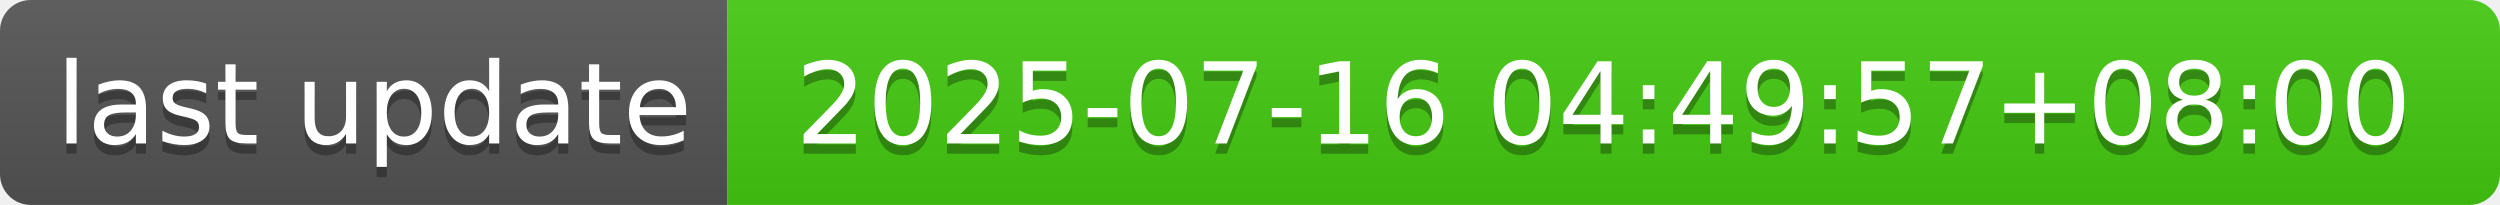
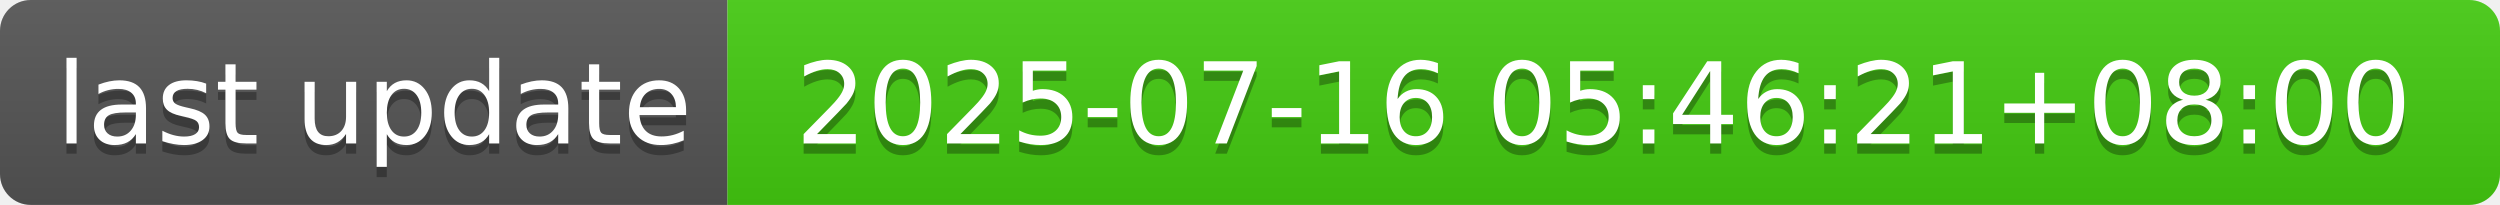
- <svg xmlns="http://www.w3.org/2000/svg" width="244" height="20" role="img" aria-label="last update: 2025-07-16 04:49:57+08:00">
+ <svg xmlns="http://www.w3.org/2000/svg" width="244" height="20" role="img" aria-label="last update: 2025-07-16 05:46:21+08:00">
  <linearGradient id="s" x2="0" y2="100%">
    <stop offset="0" stop-color="#bbb" stop-opacity=".1" />
    <stop offset="1" stop-opacity=".1" />
  </linearGradient>
  <clipPath id="r">
    <rect width="244" height="20" rx="3" fill="#fff" />
  </clipPath>
  <g clip-path="url(#r)">
    <rect width="71" height="20" fill="#555" />
    <rect x="71" width="173" height="20" fill="#4c1" />
    <rect width="244" height="20" fill="url(#s)" />
  </g>
  <g fill="#fff" text-anchor="middle" font-family="Verdana,Geneva,DejaVu Sans,sans-serif" text-rendering="geometricPrecision" font-size="110">
    <text aria-hidden="true" x="365" y="150" fill="#010101" fill-opacity=".3" transform="scale(.1)" textLength="610">last update</text>
    <text x="365" y="140" transform="scale(.1)" fill="#fff" textLength="610">last update</text>
-     <text aria-hidden="true" x="1565" y="150" fill="#010101" fill-opacity=".3" transform="scale(.1)" textLength="1630">2025-07-16 04:49:57+08:00</text>
-     <text x="1565" y="140" transform="scale(.1)" fill="#fff" textLength="1630">2025-07-16 04:49:57+08:00</text>
+     <text aria-hidden="true" x="1565" y="150" fill="#010101" fill-opacity=".3" transform="scale(.1)" textLength="1630">2025-07-16 05:46:21+08:00</text>
+     <text x="1565" y="140" transform="scale(.1)" fill="#fff" textLength="1630">2025-07-16 05:46:21+08:00</text>
  </g>
</svg>
